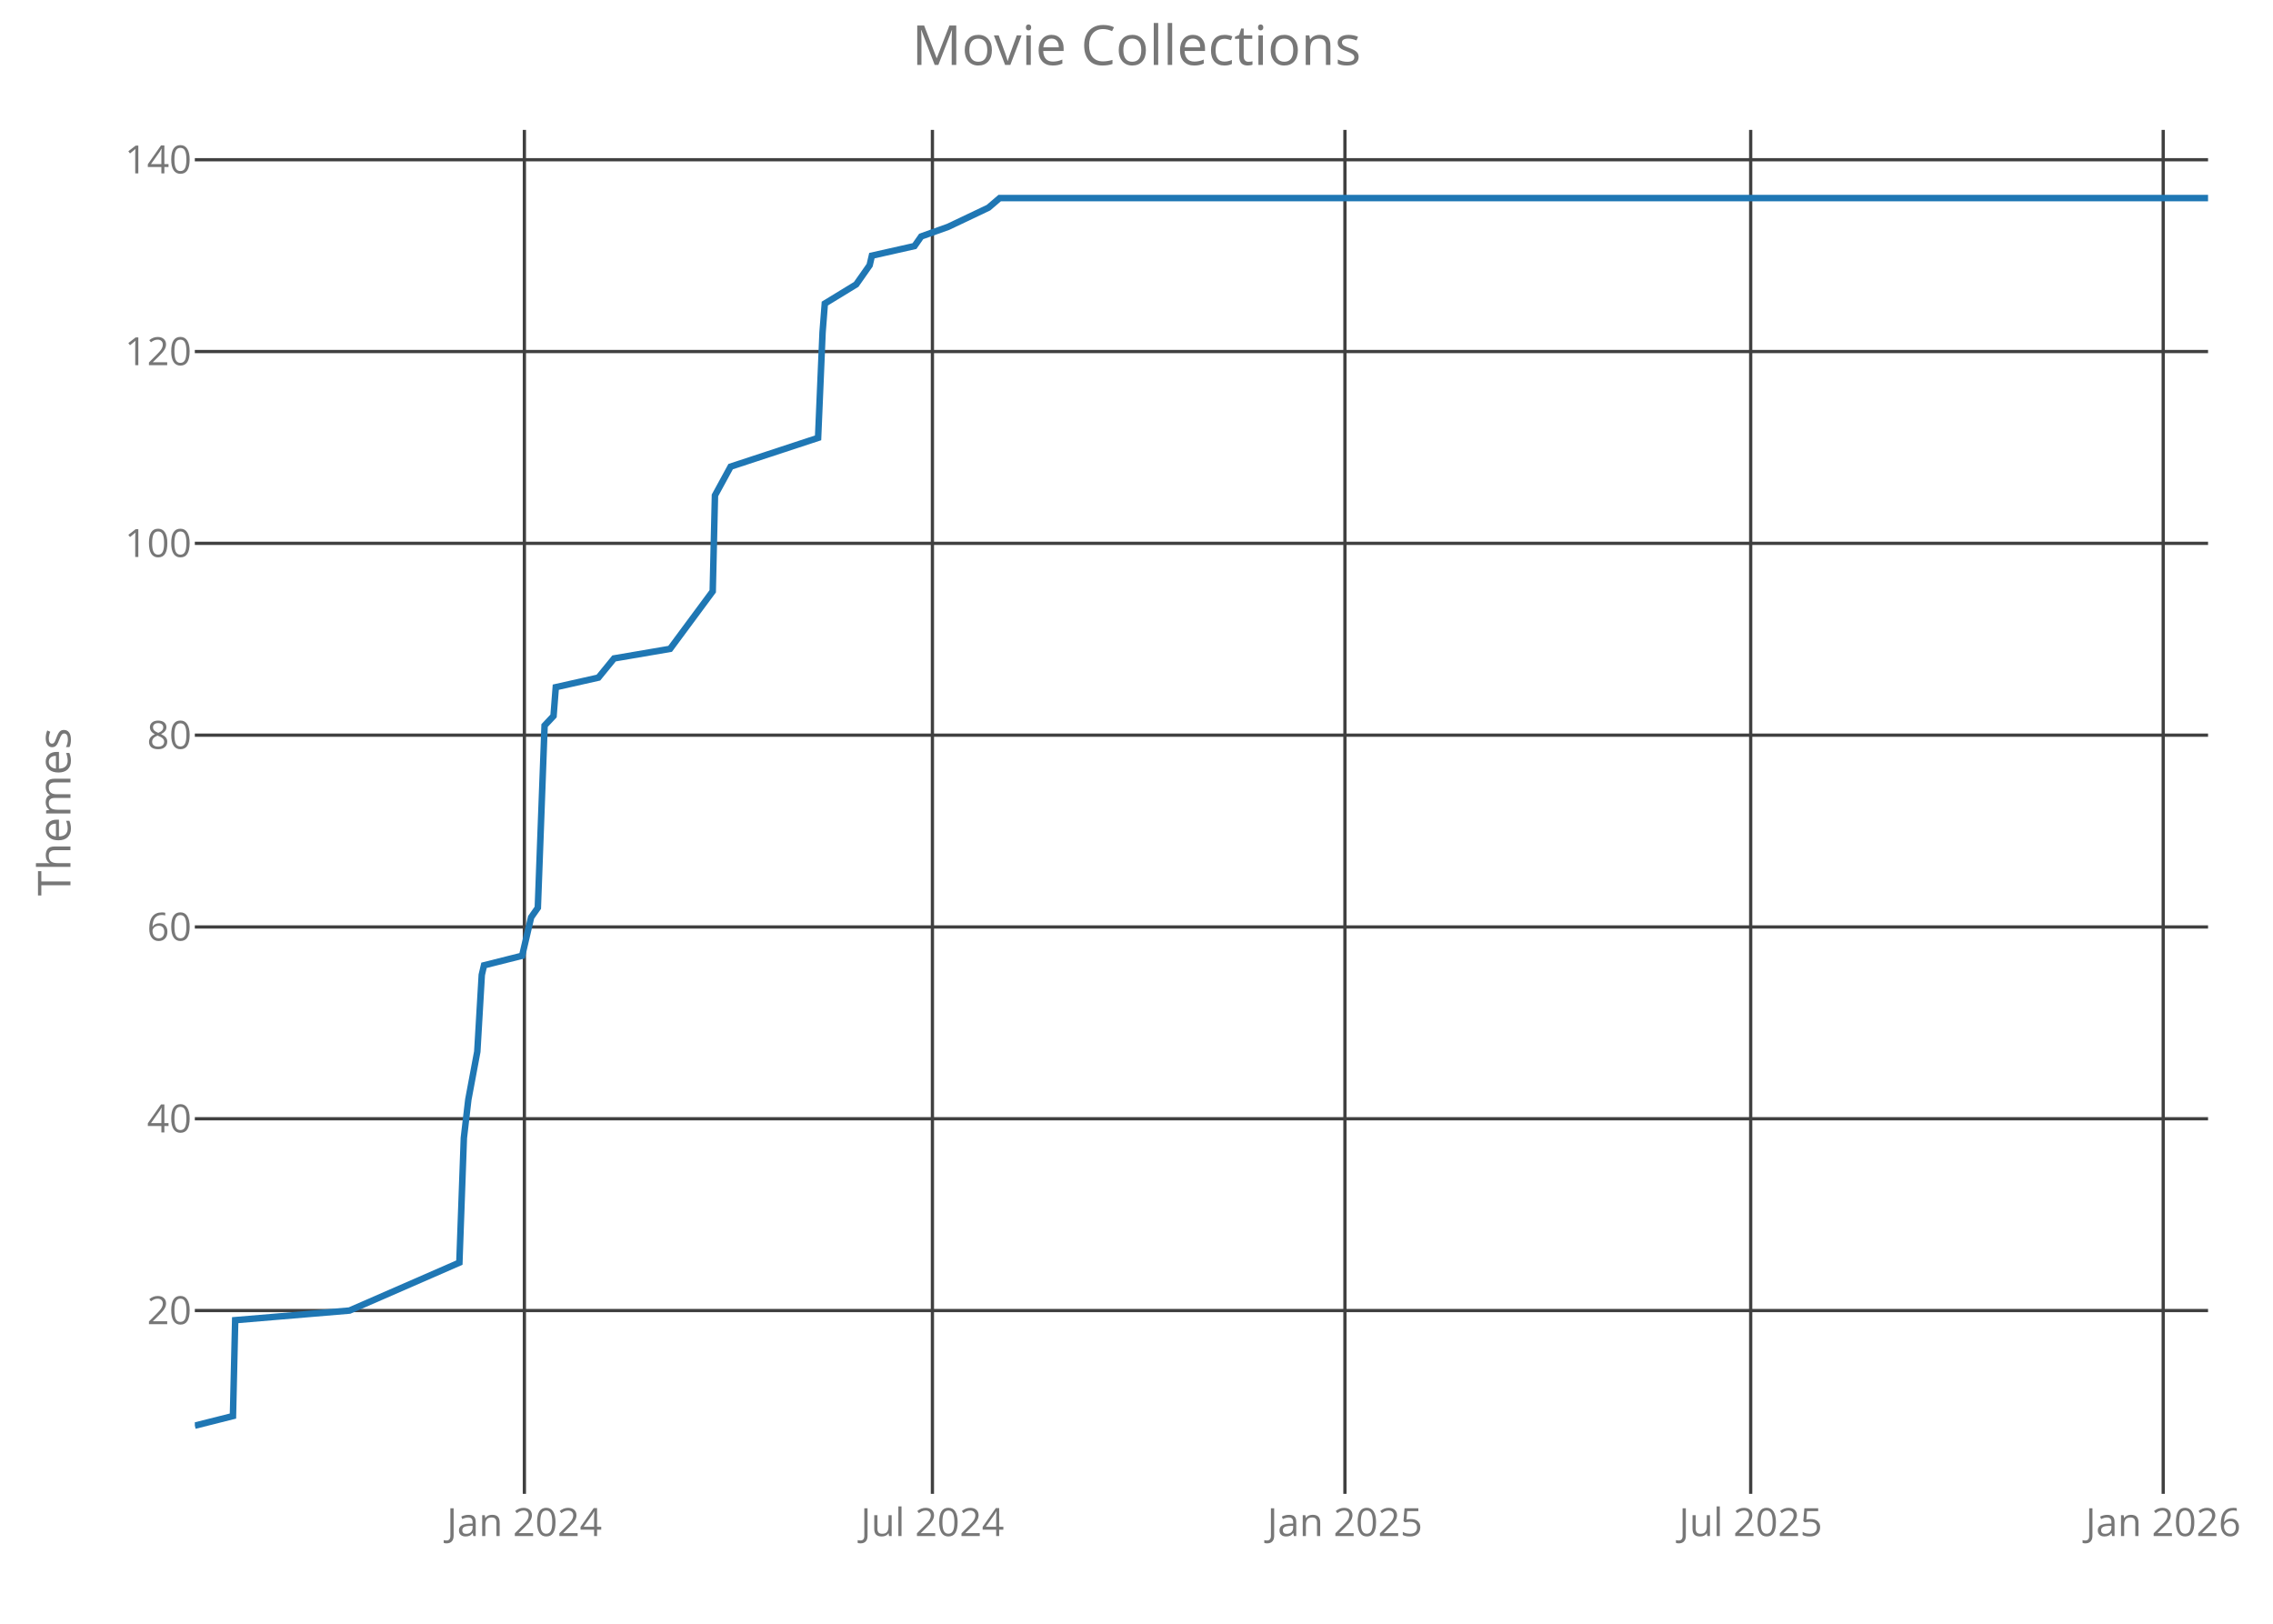
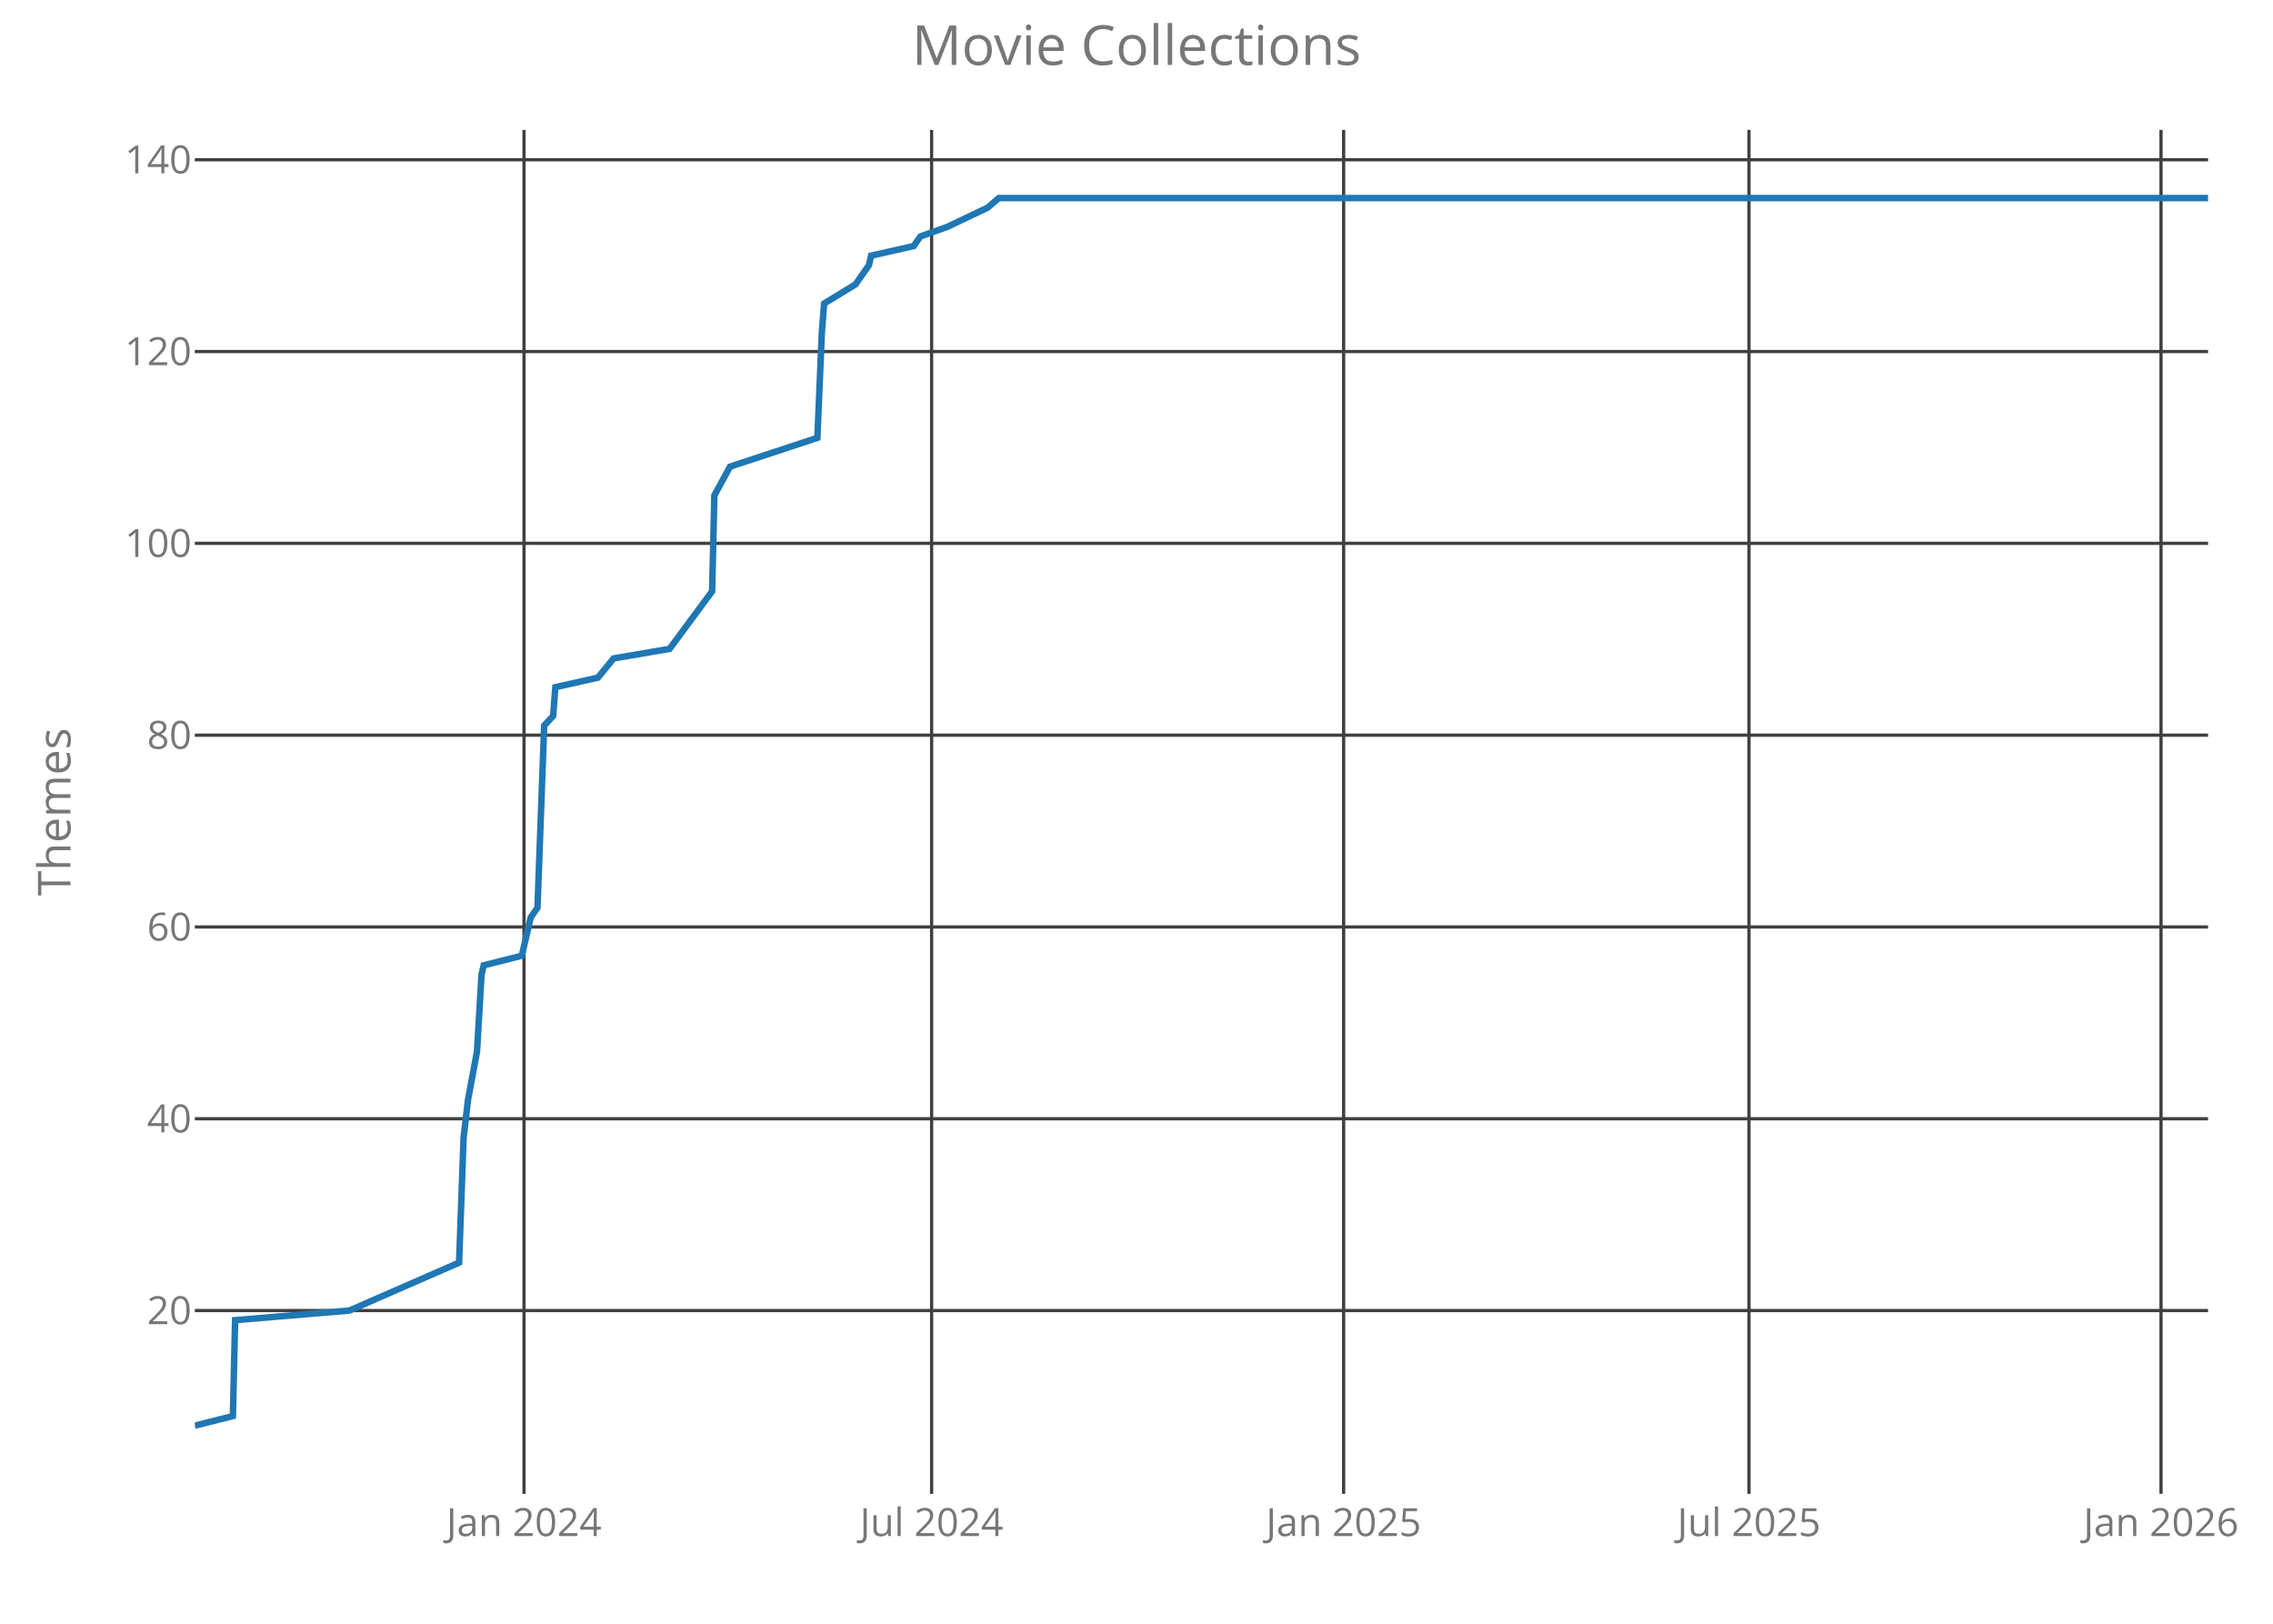
<svg xmlns="http://www.w3.org/2000/svg" class="main-svg" width="700" height="500" style="" viewBox="0 0 700 500">
  <rect x="0" y="0" width="700" height="500" style="fill: rgb(0, 0, 0); fill-opacity: 0;" />
-   <defs id="defs-c13e46">
+   <defs id="defs-9c8fda">
    <g class="clips">
-       <clipPath id="clipc13e46xyplot" class="plotclip">
+       <clipPath id="clip9c8fdaxyplot" class="plotclip">
        <rect width="620" height="420" />
      </clipPath>
-       <clipPath class="axesclip" id="clipc13e46x">
+       <clipPath class="axesclip" id="clip9c8fdax">
        <rect x="60" y="0" width="620" height="500" />
      </clipPath>
-       <clipPath class="axesclip" id="clipc13e46y">
+       <clipPath class="axesclip" id="clip9c8fday">
        <rect x="0" y="40" width="700" height="420" />
      </clipPath>
-       <clipPath class="axesclip" id="clipc13e46xy">
+       <clipPath class="axesclip" id="clip9c8fdaxy">
        <rect x="60" y="40" width="620" height="420" />
      </clipPath>
    </g>
    <g class="gradients" />
  </defs>
  <g class="bglayer">
    <rect class="bg" x="60" y="40" width="620" height="420" style="fill: rgb(0, 0, 0); fill-opacity: 0; stroke-width: 0;" />
  </g>
  <g class="layer-below">
    <g class="imagelayer" />
    <g class="shapelayer" />
  </g>
  <g class="cartesianlayer">
    <g class="subplot xy">
      <g class="layer-subplot">
        <g class="shapelayer" />
        <g class="imagelayer" />
      </g>
      <g class="gridlayer">
        <g class="x">
-           <path class="xgrid crisp" transform="translate(161.49,0)" d="M0,40v420" style="stroke: rgb(64, 64, 64); stroke-opacity: 1; stroke-width: 1px;" />
-           <path class="xgrid crisp" transform="translate(287.15,0)" d="M0,40v420" style="stroke: rgb(64, 64, 64); stroke-opacity: 1; stroke-width: 1px;" />
-           <path class="xgrid crisp" transform="translate(414.19,0)" d="M0,40v420" style="stroke: rgb(64, 64, 64); stroke-opacity: 1; stroke-width: 1px;" />
-           <path class="xgrid crisp" transform="translate(539.15,0)" d="M0,40v420" style="stroke: rgb(64, 64, 64); stroke-opacity: 1; stroke-width: 1px;" />
-           <path class="xgrid crisp" transform="translate(666.19,0)" d="M0,40v420" style="stroke: rgb(64, 64, 64); stroke-opacity: 1; stroke-width: 1px;" />
+           <path class="xgrid crisp" transform="translate(161.38,0)" d="M0,40v420" style="stroke: rgb(64, 64, 64); stroke-opacity: 1; stroke-width: 1px;" />
+           <path class="xgrid crisp" transform="translate(286.9,0)" d="M0,40v420" style="stroke: rgb(64, 64, 64); stroke-opacity: 1; stroke-width: 1px;" />
+           <path class="xgrid crisp" transform="translate(413.79,0)" d="M0,40v420" style="stroke: rgb(64, 64, 64); stroke-opacity: 1; stroke-width: 1px;" />
+           <path class="xgrid crisp" transform="translate(538.62,0)" d="M0,40v420" style="stroke: rgb(64, 64, 64); stroke-opacity: 1; stroke-width: 1px;" />
+           <path class="xgrid crisp" transform="translate(665.52,0)" d="M0,40v420" style="stroke: rgb(64, 64, 64); stroke-opacity: 1; stroke-width: 1px;" />
        </g>
        <g class="y">
          <path class="ygrid crisp" transform="translate(0,403.56)" d="M60,0h620" style="stroke: rgb(64, 64, 64); stroke-opacity: 1; stroke-width: 1px;" />
          <path class="ygrid crisp" transform="translate(0,344.5)" d="M60,0h620" style="stroke: rgb(64, 64, 64); stroke-opacity: 1; stroke-width: 1px;" />
          <path class="ygrid crisp" transform="translate(0,285.44)" d="M60,0h620" style="stroke: rgb(64, 64, 64); stroke-opacity: 1; stroke-width: 1px;" />
          <path class="ygrid crisp" transform="translate(0,226.38)" d="M60,0h620" style="stroke: rgb(64, 64, 64); stroke-opacity: 1; stroke-width: 1px;" />
          <path class="ygrid crisp" transform="translate(0,167.31)" d="M60,0h620" style="stroke: rgb(64, 64, 64); stroke-opacity: 1; stroke-width: 1px;" />
          <path class="ygrid crisp" transform="translate(0,108.25)" d="M60,0h620" style="stroke: rgb(64, 64, 64); stroke-opacity: 1; stroke-width: 1px;" />
          <path class="ygrid crisp" transform="translate(0,49.19)" d="M60,0h620" style="stroke: rgb(64, 64, 64); stroke-opacity: 1; stroke-width: 1px;" />
        </g>
      </g>
      <g class="zerolinelayer" />
      <path class="xlines-below crisp" d="M0,0" style="fill: none;" />
      <path class="ylines-below crisp" d="M0,0" style="fill: none;" />
      <g class="overlines-below" />
      <g class="xaxislayer-below">
        <g class="xtick">
-           <text text-anchor="middle" x="0" y="473" transform="translate(161.49,0)" style="font-family: 'Open Sans'; font-size: 12px; fill: rgb(119, 119, 119); fill-opacity: 1; white-space: pre;">Jan 2024</text>
+           <text text-anchor="middle" x="0" y="473" transform="translate(161.38,0)" style="font-family: 'Open Sans'; font-size: 12px; fill: rgb(119, 119, 119); fill-opacity: 1; white-space: pre;">Jan 2024</text>
        </g>
        <g class="xtick">
-           <text text-anchor="middle" x="0" y="473" transform="translate(287.15,0)" style="font-family: 'Open Sans'; font-size: 12px; fill: rgb(119, 119, 119); fill-opacity: 1; white-space: pre;">Jul 2024</text>
+           <text text-anchor="middle" x="0" y="473" transform="translate(286.9,0)" style="font-family: 'Open Sans'; font-size: 12px; fill: rgb(119, 119, 119); fill-opacity: 1; white-space: pre;">Jul 2024</text>
        </g>
        <g class="xtick">
-           <text text-anchor="middle" x="0" y="473" transform="translate(414.19,0)" style="font-family: 'Open Sans'; font-size: 12px; fill: rgb(119, 119, 119); fill-opacity: 1; white-space: pre;">Jan 2025</text>
+           <text text-anchor="middle" x="0" y="473" transform="translate(413.79,0)" style="font-family: 'Open Sans'; font-size: 12px; fill: rgb(119, 119, 119); fill-opacity: 1; white-space: pre;">Jan 2025</text>
        </g>
        <g class="xtick">
-           <text text-anchor="middle" x="0" y="473" transform="translate(539.15,0)" style="font-family: 'Open Sans'; font-size: 12px; fill: rgb(119, 119, 119); fill-opacity: 1; white-space: pre;">Jul 2025</text>
+           <text text-anchor="middle" x="0" y="473" transform="translate(538.62,0)" style="font-family: 'Open Sans'; font-size: 12px; fill: rgb(119, 119, 119); fill-opacity: 1; white-space: pre;">Jul 2025</text>
        </g>
        <g class="xtick">
-           <text text-anchor="middle" x="0" y="473" transform="translate(666.19,0)" style="font-family: 'Open Sans'; font-size: 12px; fill: rgb(119, 119, 119); fill-opacity: 1; white-space: pre;">Jan 2026</text>
+           <text text-anchor="middle" x="0" y="473" transform="translate(665.52,0)" style="font-family: 'Open Sans'; font-size: 12px; fill: rgb(119, 119, 119); fill-opacity: 1; white-space: pre;">Jan 2026</text>
        </g>
      </g>
      <g class="yaxislayer-below">
        <g class="ytick">
          <text text-anchor="end" x="59" y="4.2" transform="translate(0,403.56)" style="font-family: 'Open Sans'; font-size: 12px; fill: rgb(119, 119, 119); fill-opacity: 1; white-space: pre;">20</text>
        </g>
        <g class="ytick">
          <text text-anchor="end" x="59" y="4.2" transform="translate(0,344.5)" style="font-family: 'Open Sans'; font-size: 12px; fill: rgb(119, 119, 119); fill-opacity: 1; white-space: pre;">40</text>
        </g>
        <g class="ytick">
          <text text-anchor="end" x="59" y="4.2" transform="translate(0,285.44)" style="font-family: 'Open Sans'; font-size: 12px; fill: rgb(119, 119, 119); fill-opacity: 1; white-space: pre;">60</text>
        </g>
        <g class="ytick">
          <text text-anchor="end" x="59" y="4.2" transform="translate(0,226.38)" style="font-family: 'Open Sans'; font-size: 12px; fill: rgb(119, 119, 119); fill-opacity: 1; white-space: pre;">80</text>
        </g>
        <g class="ytick">
          <text text-anchor="end" x="59" y="4.2" transform="translate(0,167.31)" style="font-family: 'Open Sans'; font-size: 12px; fill: rgb(119, 119, 119); fill-opacity: 1; white-space: pre;">100</text>
        </g>
        <g class="ytick">
          <text text-anchor="end" x="59" y="4.2" transform="translate(0,108.25)" style="font-family: 'Open Sans'; font-size: 12px; fill: rgb(119, 119, 119); fill-opacity: 1; white-space: pre;">120</text>
        </g>
        <g class="ytick">
          <text text-anchor="end" x="59" y="4.2" transform="translate(0,49.19)" style="font-family: 'Open Sans'; font-size: 12px; fill: rgb(119, 119, 119); fill-opacity: 1; white-space: pre;">140</text>
        </g>
      </g>
      <g class="overaxes-below" />
-       <g class="plot" transform="translate(60,40)" clip-path="url('#clipc13e46xyplot')">
+       <g class="plot" transform="translate(60,40)" clip-path="url('#clip9c8fdaxyplot')">
        <g class="scatterlayer mlayer">
-           <g class="trace scatter trace0018a0" style="stroke-miterlimit: 2; opacity: 1;">
+           <g class="trace scatter traceba8d78" style="stroke-miterlimit: 2; opacity: 1;">
            <g class="fills" />
            <g class="errorbars" />
            <g class="lines">
-               <path class="js-line" d="M0,399L11.74,396.05L12.43,366.52L47.64,363.56L81.47,348.8L82.85,310.41L84.23,298.59L86.99,283.83L88.37,260.2L89.06,257.25L100.8,254.3L103.56,242.48L105.63,239.53L107.71,183.42L110.47,180.47L111.16,171.61L124.28,168.66L129.11,162.75L146.37,159.8L159.49,142.08L160.18,112.55L165.01,103.69L191.94,94.83L193.32,62.34L194.01,53.48L203.67,47.58L205.75,44.63L207.82,41.67L208.51,38.72L221.63,35.77L223.7,32.81L231.98,29.86L244.41,23.95L247.86,21L620,21" style="vector-effect: non-scaling-stroke; fill: none; stroke: rgb(31, 119, 180); stroke-opacity: 1; stroke-width: 2px; opacity: 1;" />
+               <path class="js-line" d="M0,399L11.72,396.05L12.41,366.52L47.59,363.56L81.38,348.8L82.76,310.41L84.14,298.59L86.9,283.83L88.28,260.2L88.97,257.25L100.69,254.3L103.45,242.48L105.52,239.53L107.59,183.42L110.34,180.47L111.03,171.61L124.14,168.66L128.97,162.75L146.21,159.8L159.31,142.08L160,112.55L164.83,103.69L191.72,94.83L193.1,62.34L193.79,53.48L203.45,47.58L205.52,44.63L207.59,41.67L208.28,38.72L221.38,35.77L223.45,32.81L231.72,29.86L244.14,23.95L247.59,21L620,21" style="vector-effect: non-scaling-stroke; fill: none; stroke: rgb(31, 119, 180); stroke-opacity: 1; stroke-width: 2px; opacity: 1;" />
            </g>
            <g class="points" />
            <g class="text" />
          </g>
        </g>
      </g>
      <g class="overplot" />
      <path class="xlines-above" />
      <path class="ylines-above" />
      <g class="overlines-above" />
      <g class="xaxislayer-above" />
      <g class="yaxislayer-above" />
      <g class="overaxes-above" />
    </g>
  </g>
  <g class="polarlayer" />
  <g class="ternarylayer" />
  <g class="geolayer" />
  <g class="funnelarealayer" />
  <g class="pielayer" />
  <g class="treemaplayer" />
  <g class="sunburstlayer" />
  <g class="glimages" />
-   <defs id="topdefs-c13e46">
+   <defs id="topdefs-9c8fda">
    <g class="clips" />
  </defs>
  <g class="layer-above">
    <g class="imagelayer" />
    <g class="shapelayer" />
  </g>
  <g class="infolayer">
    <g class="g-gtitle">
      <text class="gtitle" x="350" y="20" text-anchor="middle" dy="0em" style="font-family: 'Open Sans'; font-size: 17px; fill: rgb(119, 119, 119); opacity: 1; font-weight: normal; white-space: pre;">Movie Collections</text>
    </g>
    <g class="g-xtitle" />
    <g class="g-ytitle">
      <text class="ytitle" transform="rotate(-90,21.7,250)" x="21.7" y="250" text-anchor="middle" style="font-family: 'Open Sans'; font-size: 14px; fill: rgb(119, 119, 119); opacity: 1; font-weight: normal; white-space: pre;">Themes</text>
    </g>
  </g>
</svg>
